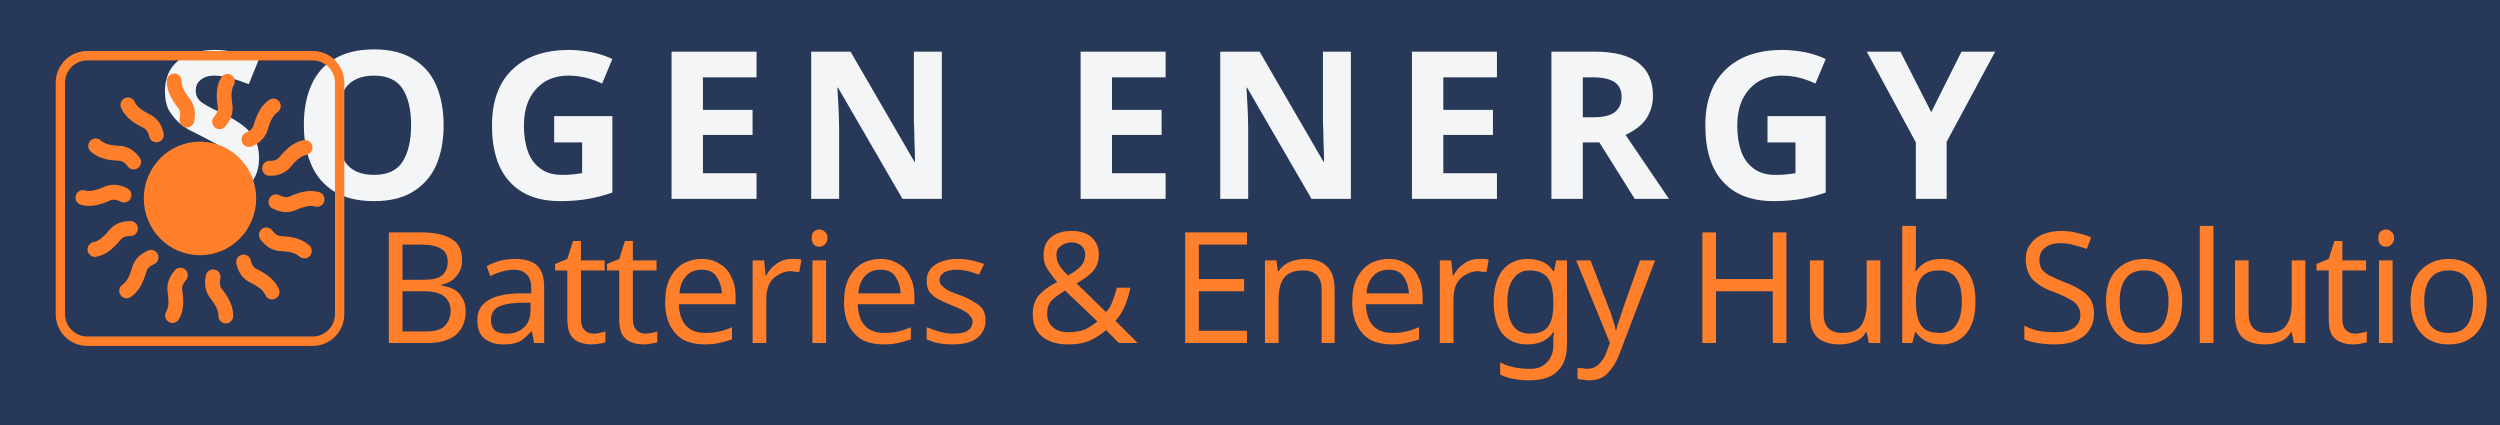
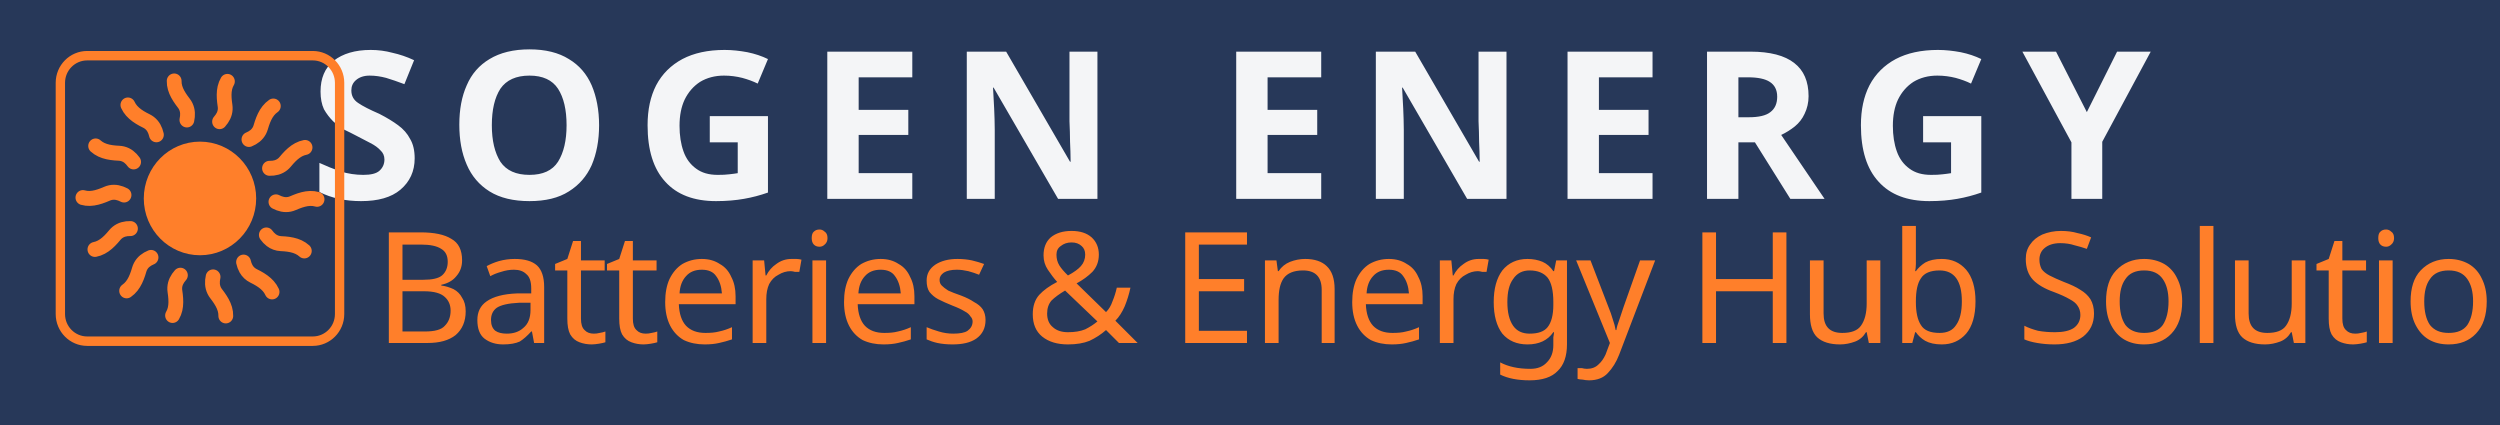
- <svg xmlns="http://www.w3.org/2000/svg" width="100mm" height="17mm" viewBox="0 0 100 17" version="1.1" id="svg1">
-   <defs id="defs1" />
-   <g id="layer1">
-     <rect style="display:inline;fill:#273859;fill-opacity:1;stroke:#8a94a6;stroke-width:0;stroke-linecap:round;stroke-linejoin:round;stroke-miterlimit:6" id="rect1" width="100.528" height="17.028" x="-0.264" y="-0.014" />
-     <g id="g2" transform="matrix(1.460515,0,0,1.460515,-14.40892,-16.14455)">
-       <g id="g3" transform="matrix(1.258995,0,0,1.258995,-19.23252,53.2899)">
-         <text xml:space="preserve" style="font-style:normal;font-variant:normal;font-weight:normal;font-stretch:normal;font-size:3.362px;line-height:1.19;font-family:'TT Neoris Trial';-inkscape-font-specification:'TT Neoris Trial';text-align:start;letter-spacing:-0.088px;writing-mode:lr-tb;direction:ltr;text-anchor:start;white-space:pre;inline-size:50.086;display:inline;fill:#ff7f2a;fill-opacity:1;stroke:#ff7f2a;stroke-width:0;stroke-linecap:round;stroke-linejoin:round;stroke-miterlimit:6;stroke-opacity:1" x="31.057" y="-25.9" id="text3" transform="translate(0.1839121,-0.1839121)">
-           <tspan x="31.057" y="-25.9" id="tspan3">Batteries &amp; Energy Hub Solutions.</tspan>
-         </text>
-       </g>
-       <text xml:space="preserve" style="font-style:normal;font-variant:normal;font-weight:bold;font-stretch:normal;font-size:5.644px;line-height:0.99;font-family:'TT Neoris Trial Variable';-inkscape-font-specification:'TT Neoris Trial Variable Bold';text-align:center;letter-spacing:0.662px;word-spacing:0.024px;writing-mode:lr-tb;direction:ltr;text-anchor:middle;fill:#ffffff;fill-opacity:0.949;stroke:#ff7f2a;stroke-width:0;stroke-linecap:round;stroke-linejoin:round;stroke-miterlimit:6" x="46.092" y="16.497" id="text29">
-         <tspan id="tspan29" x="46.423" y="16.497" style="font-size:5.644px;stroke-width:0">SOGEN ENERGY</tspan>
-       </text>
-       <g id="g35" style="display:inline;fill:#ff7f2a;fill-opacity:0;stroke:#ff7f2a;stroke-opacity:1" transform="matrix(0.1542692,0,0,0.1559613,0.2050182,3.037757)">
-         <path id="path29" d="m 118.914,86.4 c -0.404,-0.118 -0.812,-0.161 -1.219,-0.151 -0.407,0.011 -0.815,0.076 -1.223,0.177 -0.407,0.101 -0.816,0.24 -1.225,0.398 -0.209,0.081 -0.42,0.168 -0.63,0.258 -0.201,0.086 -0.402,0.149 -0.602,0.189 -0.411,0.084 -0.817,0.077 -1.217,-2.46e-4 -0.401,-0.077 -0.794,-0.225 -1.187,-0.425 m 5.042,8.618 c -0.312,-0.281 -0.658,-0.5 -1.026,-0.671 -0.368,-0.171 -0.76,-0.294 -1.168,-0.384 -0.408,-0.09 -0.834,-0.147 -1.27,-0.184 -0.224,-0.019 -0.451,-0.032 -0.68,-0.042 -0.219,-0.009 -0.428,-0.04 -0.627,-0.09 -0.408,-0.102 -0.773,-0.283 -1.1,-0.527 -0.327,-0.244 -0.615,-0.551 -0.874,-0.908 m 1.017,10.001 c -0.174,-0.38 -0.404,-0.718 -0.673,-1.02 -0.269,-0.302 -0.58,-0.571 -0.918,-0.816 -0.338,-0.244 -0.706,-0.465 -1.091,-0.672 -0.197,-0.106 -0.399,-0.208 -0.605,-0.308 -0.196,-0.095 -0.375,-0.206 -0.537,-0.329 -0.332,-0.254 -0.594,-0.563 -0.796,-0.916 -0.202,-0.352 -0.345,-0.748 -0.442,-1.178 m -3.154,9.453 c 0.01,-0.416 -0.051,-0.815 -0.162,-1.199 -0.112,-0.384 -0.275,-0.756 -0.473,-1.118 -0.198,-0.362 -0.432,-0.716 -0.686,-1.066 -0.13,-0.179 -0.266,-0.358 -0.405,-0.537 -0.133,-0.171 -0.243,-0.348 -0.333,-0.529 -0.183,-0.373 -0.279,-0.764 -0.306,-1.166 -0.027,-0.402 0.016,-0.814 0.108,-1.234 m -7.194,6.774 c 0.212,-0.356 0.356,-0.734 0.447,-1.124 0.092,-0.39 0.132,-0.794 0.137,-1.206 0.005,-0.412 -0.024,-0.836 -0.074,-1.265 -0.025,-0.22 -0.056,-0.442 -0.09,-0.666 -0.032,-0.213 -0.042,-0.421 -0.031,-0.623 0.022,-0.414 0.129,-0.801 0.302,-1.164 0.174,-0.363 0.413,-0.701 0.702,-1.023 m -9.546,2.744 c 0.347,-0.236 0.642,-0.519 0.895,-0.834 0.254,-0.316 0.467,-0.666 0.652,-1.04 0.185,-0.374 0.342,-0.773 0.482,-1.188 0.072,-0.212 0.139,-0.429 0.203,-0.65 0.061,-0.21 0.141,-0.406 0.236,-0.587 0.196,-0.372 0.459,-0.683 0.773,-0.942 0.315,-0.259 0.682,-0.465 1.089,-0.63 m -9.964,-1.402 c 0.412,-0.078 0.795,-0.22 1.154,-0.409 0.359,-0.189 0.694,-0.427 1.013,-0.697 0.319,-0.27 0.622,-0.574 0.915,-0.899 0.15,-0.166 0.299,-0.338 0.445,-0.514 0.14,-0.168 0.291,-0.315 0.45,-0.443 0.327,-0.262 0.692,-0.441 1.083,-0.553 0.392,-0.112 0.81,-0.156 1.25,-0.147 m -8.443,-5.445 c 0.404,0.118 0.812,0.161 1.219,0.151 0.407,-0.011 0.815,-0.076 1.223,-0.177 0.407,-0.101 0.816,-0.24 1.225,-0.398 0.209,-0.081 0.42,-0.168 0.63,-0.258 0.201,-0.086 0.402,-0.149 0.602,-0.189 0.411,-0.084 0.817,-0.077 1.217,2.49e-4 0.401,0.077 0.794,0.225 1.187,0.425 M 79.604,77.03 c 0.312,0.281 0.658,0.5 1.026,0.671 0.368,0.171 0.76,0.294 1.168,0.384 0.408,0.09 0.834,0.147 1.27,0.184 0.224,0.019 0.451,0.032 0.68,0.042 0.219,0.009 0.428,0.04 0.627,0.09 0.408,0.102 0.773,0.283 1.1,0.527 0.327,0.244 0.615,0.551 0.874,0.908 M 85.33,69.833 c 0.174,0.38 0.404,0.718 0.673,1.02 0.269,0.302 0.58,0.571 0.918,0.816 0.338,0.244 0.706,0.465 1.091,0.672 0.197,0.106 0.399,0.208 0.605,0.308 0.196,0.095 0.375,0.206 0.537,0.329 0.332,0.254 0.594,0.563 0.796,0.916 0.202,0.352 0.345,0.748 0.442,1.178 m 3.154,-9.453 c -0.01,0.416 0.051,0.815 0.162,1.199 0.112,0.384 0.275,0.756 0.473,1.118 0.198,0.362 0.432,0.716 0.686,1.066 0.13,0.179 0.266,0.358 0.405,0.537 0.133,0.171 0.243,0.348 0.333,0.529 0.183,0.373 0.279,0.764 0.306,1.166 0.027,0.402 -0.016,0.814 -0.108,1.234 m 7.194,-6.774 c -0.212,0.357 -0.356,0.734 -0.447,1.124 -0.091,0.39 -0.132,0.794 -0.137,1.206 -0.005,0.412 0.024,0.836 0.074,1.265 0.025,0.22 0.056,0.442 0.09,0.666 0.032,0.213 0.042,0.421 0.031,0.623 -0.022,0.414 -0.129,0.801 -0.302,1.164 -0.174,0.363 -0.413,0.701 -0.702,1.023 m 9.546,-2.744 c -0.347,0.236 -0.642,0.519 -0.895,0.834 -0.254,0.316 -0.467,0.666 -0.652,1.04 -0.185,0.374 -0.342,0.773 -0.482,1.188 -0.072,0.212 -0.139,0.429 -0.203,0.65 -0.061,0.21 -0.141,0.406 -0.236,0.587 -0.196,0.372 -0.459,0.683 -0.773,0.942 -0.315,0.259 -0.682,0.465 -1.089,0.63 m 9.963,1.402 c -0.412,0.078 -0.795,0.22 -1.154,0.409 -0.359,0.189 -0.694,0.427 -1.013,0.697 -0.319,0.27 -0.622,0.574 -0.915,0.899 -0.15,0.166 -0.298,0.338 -0.445,0.514 -0.14,0.168 -0.291,0.315 -0.45,0.443 -0.327,0.262 -0.692,0.441 -1.083,0.553 -0.392,0.112 -0.81,0.156 -1.25,0.147" style="fill:#ff7f2a;fill-opacity:0;stroke:#ff7f2a;stroke-width:2.627;stroke-linecap:round;stroke-dasharray:none;stroke-opacity:1" />
-         <path id="path32" style="fill:#ff7f2a;fill-opacity:0;stroke:#ff7f2a;stroke-width:9.981;stroke-linecap:round;stroke-dasharray:none;stroke-opacity:1" d="m 103.114,86.248 a 4.986,4.986 0 0 1 -4.986,4.986 4.986,4.986 0 0 1 -4.986,-4.986 4.986,4.986 0 0 1 4.986,-4.986 4.986,4.986 0 0 1 4.986,4.986 z" />
-         <path id="path35" d="m 78.104,61.18 h 40.049 a 4.763,4.763 0 0 1 4.763,4.763 v 40.61 a 4.763,4.763 0 0 1 -4.763,4.763 H 78.104 a 4.763,4.763 0 0 1 -4.763,-4.763 V 65.943 a 4.763,4.763 0 0 1 4.763,-4.763 z" style="fill:#ff7f2a;fill-opacity:0;stroke:#ff7f2a;stroke-width:1.658;stroke-linecap:round;stroke-linejoin:round;stroke-miterlimit:17.8;stroke-dasharray:none;stroke-opacity:1;paint-order:stroke fill markers" />
-       </g>
-     </g>
-     <g id="g3-6" transform="matrix(1.83878,0,0,1.83878,-43.25969,90.88068)">
-       <text xml:space="preserve" style="font-style:normal;font-variant:normal;font-weight:normal;font-stretch:normal;font-size:3.362px;line-height:1.19;font-family:'TT Neoris Trial';-inkscape-font-specification:'TT Neoris Trial';text-align:start;letter-spacing:-0.088px;writing-mode:lr-tb;direction:ltr;text-anchor:start;white-space:pre;inline-size:50.086;display:inline;fill:#ff7f2a;fill-opacity:1;stroke:#ff7f2a;stroke-width:0;stroke-linecap:round;stroke-linejoin:round;stroke-miterlimit:6;stroke-opacity:1" x="31.057" y="-25.9" id="text3-8" transform="translate(0.1839121,-0.1839121)">
-         <tspan x="31.057" y="-25.9" id="tspan4">Batteries &amp; Energy Hub Solutions.</tspan>
-       </text>
-     </g>
-     <text xml:space="preserve" style="font-style:normal;font-variant:normal;font-weight:bold;font-stretch:normal;font-size:8.244px;line-height:0.99;font-family:'TT Neoris Trial Variable';-inkscape-font-specification:'TT Neoris Trial Variable Bold';text-align:center;letter-spacing:0.967px;word-spacing:0.035px;writing-mode:lr-tb;direction:ltr;text-anchor:middle;fill:#273859;fill-opacity:1;stroke:#ff7f2a;stroke-width:0;stroke-linecap:round;stroke-linejoin:round;stroke-miterlimit:6" x="52.148" y="37.144" id="text29-5">
-       <tspan id="tspan29-7" x="52.631" y="37.144" style="font-size:8.244px;stroke-width:0;fill:#273859;fill-opacity:1">SOGEN ENERGY</tspan>
-     </text>
-     <g id="g35-6" style="display:inline;fill:#ff7f2a;fill-opacity:0;stroke:#ff7f2a;stroke-opacity:1" transform="matrix(0.2253125,0,0,0.2277838,-14.87088,17.48668)">
-       <path id="path29-1" d="m 118.914,86.4 c -0.404,-0.118 -0.812,-0.161 -1.219,-0.151 -0.407,0.011 -0.815,0.076 -1.223,0.177 -0.407,0.101 -0.816,0.24 -1.225,0.398 -0.209,0.081 -0.42,0.168 -0.63,0.258 -0.201,0.086 -0.402,0.149 -0.602,0.189 -0.411,0.084 -0.817,0.077 -1.217,-2.46e-4 -0.401,-0.077 -0.794,-0.225 -1.187,-0.425 m 5.042,8.618 c -0.312,-0.281 -0.658,-0.5 -1.026,-0.671 -0.368,-0.171 -0.76,-0.294 -1.168,-0.384 -0.408,-0.09 -0.834,-0.147 -1.27,-0.184 -0.224,-0.019 -0.451,-0.032 -0.68,-0.042 -0.219,-0.009 -0.428,-0.04 -0.627,-0.09 -0.408,-0.102 -0.773,-0.283 -1.1,-0.527 -0.327,-0.244 -0.615,-0.551 -0.874,-0.908 m 1.017,10.001 c -0.174,-0.38 -0.404,-0.718 -0.673,-1.02 -0.269,-0.302 -0.58,-0.571 -0.918,-0.816 -0.338,-0.244 -0.706,-0.465 -1.091,-0.672 -0.197,-0.106 -0.399,-0.208 -0.605,-0.308 -0.196,-0.095 -0.375,-0.206 -0.537,-0.329 -0.332,-0.254 -0.594,-0.563 -0.796,-0.916 -0.202,-0.352 -0.345,-0.748 -0.442,-1.178 m -3.154,9.453 c 0.01,-0.416 -0.051,-0.815 -0.162,-1.199 -0.112,-0.384 -0.275,-0.756 -0.473,-1.118 -0.198,-0.362 -0.432,-0.716 -0.686,-1.066 -0.13,-0.179 -0.266,-0.358 -0.405,-0.537 -0.133,-0.171 -0.243,-0.348 -0.333,-0.529 -0.183,-0.373 -0.279,-0.764 -0.306,-1.166 -0.027,-0.402 0.016,-0.814 0.108,-1.234 m -7.194,6.774 c 0.212,-0.356 0.356,-0.734 0.447,-1.124 0.092,-0.39 0.132,-0.794 0.137,-1.206 0.005,-0.412 -0.024,-0.836 -0.074,-1.265 -0.025,-0.22 -0.056,-0.442 -0.09,-0.666 -0.032,-0.213 -0.042,-0.421 -0.031,-0.623 0.022,-0.414 0.129,-0.801 0.302,-1.164 0.174,-0.363 0.413,-0.701 0.702,-1.023 m -9.546,2.744 c 0.347,-0.236 0.642,-0.519 0.895,-0.834 0.254,-0.316 0.467,-0.666 0.652,-1.04 0.185,-0.374 0.342,-0.773 0.482,-1.188 0.072,-0.212 0.139,-0.429 0.203,-0.65 0.061,-0.21 0.141,-0.406 0.236,-0.587 0.196,-0.372 0.459,-0.683 0.773,-0.942 0.315,-0.259 0.682,-0.465 1.089,-0.63 m -9.964,-1.402 c 0.412,-0.078 0.795,-0.22 1.154,-0.409 0.359,-0.189 0.694,-0.427 1.013,-0.697 0.319,-0.27 0.622,-0.574 0.915,-0.899 0.15,-0.166 0.299,-0.338 0.445,-0.514 0.14,-0.168 0.291,-0.315 0.45,-0.443 0.327,-0.262 0.692,-0.441 1.083,-0.553 0.392,-0.112 0.81,-0.156 1.25,-0.147 m -8.443,-5.445 c 0.404,0.118 0.812,0.161 1.219,0.151 0.407,-0.011 0.815,-0.076 1.223,-0.177 0.407,-0.101 0.816,-0.24 1.225,-0.398 0.209,-0.081 0.42,-0.168 0.63,-0.258 0.201,-0.086 0.402,-0.149 0.602,-0.189 0.411,-0.084 0.817,-0.077 1.217,2.49e-4 0.401,0.077 0.794,0.225 1.187,0.425 M 79.604,77.03 c 0.312,0.281 0.658,0.5 1.026,0.671 0.368,0.171 0.76,0.294 1.168,0.384 0.408,0.09 0.834,0.147 1.27,0.184 0.224,0.019 0.451,0.032 0.68,0.042 0.219,0.009 0.428,0.04 0.627,0.09 0.408,0.102 0.773,0.283 1.1,0.527 0.327,0.244 0.615,0.551 0.874,0.908 M 85.33,69.833 c 0.174,0.38 0.404,0.718 0.673,1.02 0.269,0.302 0.58,0.571 0.918,0.816 0.338,0.244 0.706,0.465 1.091,0.672 0.197,0.106 0.399,0.208 0.605,0.308 0.196,0.095 0.375,0.206 0.537,0.329 0.332,0.254 0.594,0.563 0.796,0.916 0.202,0.352 0.345,0.748 0.442,1.178 m 3.154,-9.453 c -0.01,0.416 0.051,0.815 0.162,1.199 0.112,0.384 0.275,0.756 0.473,1.118 0.198,0.362 0.432,0.716 0.686,1.066 0.13,0.179 0.266,0.358 0.405,0.537 0.133,0.171 0.243,0.348 0.333,0.529 0.183,0.373 0.279,0.764 0.306,1.166 0.027,0.402 -0.016,0.814 -0.108,1.234 m 7.194,-6.774 c -0.212,0.357 -0.356,0.734 -0.447,1.124 -0.091,0.39 -0.132,0.794 -0.137,1.206 -0.005,0.412 0.024,0.836 0.074,1.265 0.025,0.22 0.056,0.442 0.09,0.666 0.032,0.213 0.042,0.421 0.031,0.623 -0.022,0.414 -0.129,0.801 -0.302,1.164 -0.174,0.363 -0.413,0.701 -0.702,1.023 m 9.546,-2.744 c -0.347,0.236 -0.642,0.519 -0.895,0.834 -0.254,0.316 -0.467,0.666 -0.652,1.04 -0.185,0.374 -0.342,0.773 -0.482,1.188 -0.072,0.212 -0.139,0.429 -0.203,0.65 -0.061,0.21 -0.141,0.406 -0.236,0.587 -0.196,0.372 -0.459,0.683 -0.773,0.942 -0.315,0.259 -0.682,0.465 -1.089,0.63 m 9.963,1.402 c -0.412,0.078 -0.795,0.22 -1.154,0.409 -0.359,0.189 -0.694,0.427 -1.013,0.697 -0.319,0.27 -0.622,0.574 -0.915,0.899 -0.15,0.166 -0.298,0.338 -0.445,0.514 -0.14,0.168 -0.291,0.315 -0.45,0.443 -0.327,0.262 -0.692,0.441 -1.083,0.553 -0.392,0.112 -0.81,0.156 -1.25,0.147" style="fill:#ff7f2a;fill-opacity:0;stroke:#ff7f2a;stroke-width:2.627;stroke-linecap:round;stroke-dasharray:none;stroke-opacity:1" />
-       <path id="path32-8" style="fill:#ff7f2a;fill-opacity:0;stroke:#ff7f2a;stroke-width:9.981;stroke-linecap:round;stroke-dasharray:none;stroke-opacity:1" d="m 103.114,86.248 a 4.986,4.986 0 0 1 -4.986,4.986 4.986,4.986 0 0 1 -4.986,-4.986 4.986,4.986 0 0 1 4.986,-4.986 4.986,4.986 0 0 1 4.986,4.986 z" />
-       <path id="path35-9" d="m 78.104,61.18 h 40.049 a 4.763,4.763 0 0 1 4.763,4.763 v 40.61 a 4.763,4.763 0 0 1 -4.763,4.763 H 78.104 a 4.763,4.763 0 0 1 -4.763,-4.763 V 65.943 a 4.763,4.763 0 0 1 4.763,-4.763 z" style="fill:#ff7f2a;fill-opacity:0;stroke:#ff7f2a;stroke-width:1.658;stroke-linecap:round;stroke-linejoin:round;stroke-miterlimit:17.8;stroke-dasharray:none;stroke-opacity:1;paint-order:stroke fill markers" />
-     </g>
+ <svg xmlns="http://www.w3.org/2000/svg" width="100mm" height="17mm" viewBox="0 0 100 17">
+   <path d="M-.264-.014h100.528v17.028H-.264z" style="display:inline;fill:#273859;fill-opacity:1;stroke:#8a94a6;stroke-width:0;stroke-linecap:round;stroke-linejoin:round;stroke-miterlimit:6" />
+   <text xml:space="preserve" x="31.057" y="-25.9" style="font-style:normal;font-variant:normal;font-weight:400;font-stretch:normal;font-size:3.362px;line-height:1.19;font-family:&quot;TT Neoris Trial&quot;;-inkscape-font-specification:&quot;TT Neoris Trial&quot;;text-align:start;letter-spacing:-.088px;writing-mode:lr-tb;direction:ltr;text-anchor:start;white-space:pre;inline-size:50.086;display:inline;fill:#ff7f2a;fill-opacity:1;stroke:#ff7f2a;stroke-width:0;stroke-linecap:round;stroke-linejoin:round;stroke-miterlimit:6;stroke-opacity:1" transform="translate(-42.16 61.348)scale(1.83878)">
+     <tspan x="31.057" y="-25.9">Batteries &amp; Energy Hub Solutions.</tspan>
+   </text>
+   <text xml:space="preserve" x="46.092" y="16.497" style="font-style:normal;font-variant:normal;font-weight:700;font-stretch:normal;font-size:5.644px;line-height:.99;font-family:&quot;TT Neoris Trial Variable&quot;;-inkscape-font-specification:&quot;TT Neoris Trial Variable Bold&quot;;text-align:center;letter-spacing:.662px;word-spacing:.024px;writing-mode:lr-tb;direction:ltr;text-anchor:middle;fill:#fff;fill-opacity:.949;stroke:#ff7f2a;stroke-width:0;stroke-linecap:round;stroke-linejoin:round;stroke-miterlimit:6" transform="translate(-14.409 -16.145)scale(1.46051)">
+     <tspan x="46.423" y="16.497" style="font-size:5.644px;stroke-width:0">SOGEN ENERGY</tspan>
+   </text>
+   <g fill="none" style="display:inline;fill:#ff7f2a;fill-opacity:0;stroke:#ff7f2a;stroke-opacity:1">
+     <path d="M118.914 86.4a4 4 0 0 0-1.22-.15c-.406.01-.815.075-1.222.177-.407.1-.816.24-1.225.398q-.315.122-.63.258-.301.129-.602.19a3.1 3.1 0 0 1-1.218 0 4.5 4.5 0 0 1-1.186-.425m5.041 8.618a4.1 4.1 0 0 0-1.025-.67 5.7 5.7 0 0 0-1.168-.384 10 10 0 0 0-1.27-.184q-.335-.028-.68-.042a3.06 3.06 0 0 1-1.727-.617 4.2 4.2 0 0 1-.874-.908m1.018 10.001a4.1 4.1 0 0 0-.674-1.02 5.7 5.7 0 0 0-.917-.815 10 10 0 0 0-1.09-.672q-.297-.158-.606-.308a3.05 3.05 0 0 1-1.333-1.245 4.2 4.2 0 0 1-.443-1.177m-3.153 9.453c.01-.416-.05-.815-.162-1.2a5.6 5.6 0 0 0-.474-1.117 10 10 0 0 0-.686-1.067q-.196-.27-.405-.537a3 3 0 0 1-.332-.53 3.1 3.1 0 0 1-.306-1.165 4.4 4.4 0 0 1 .108-1.235m-7.195 6.774c.213-.356.356-.734.448-1.123.091-.39.131-.794.136-1.207a10 10 0 0 0-.073-1.265q-.038-.33-.09-.666a3 3 0 0 1-.031-.623c.022-.413.129-.8.302-1.163.174-.364.413-.701.702-1.023m-9.546 2.744c.347-.237.642-.52.895-.835a5.6 5.6 0 0 0 .652-1.04c.185-.373.342-.772.482-1.187q.107-.32.203-.65.092-.315.237-.587a3 3 0 0 1 .773-.942 4.2 4.2 0 0 1 1.09-.63m-9.964-1.402a4.1 4.1 0 0 0 1.154-.41c.358-.188.694-.426 1.013-.696s.622-.574.915-.899q.226-.25.445-.514.21-.252.45-.443a3.1 3.1 0 0 1 1.084-.553c.392-.111.81-.155 1.25-.147m-8.443-5.444c.404.117.812.161 1.22.15.406-.01.815-.075 1.222-.177s.816-.24 1.225-.398q.315-.122.63-.259.302-.128.602-.189a3.1 3.1 0 0 1 1.218 0c.4.078.794.226 1.186.425m-5.041-8.618a4.1 4.1 0 0 0 1.025.67c.368.17.76.294 1.168.384s.833.147 1.27.184q.335.027.68.042.328.015.627.09c.408.101.773.283 1.1.527s.615.55.874.907m-1.018-10c.175.38.404.717.674 1.02.27.302.58.57.917.815.338.244.706.465 1.091.672q.297.159.605.307.294.143.537.33c.332.254.594.563.796.915s.345.748.443 1.178m3.153-9.453c-.01.416.05.815.163 1.2.111.384.275.755.473 1.117s.432.716.686 1.067q.196.269.405.537.199.255.332.529c.184.373.28.765.306 1.166.027.402-.015.814-.107 1.234m7.194-6.773a4 4 0 0 0-.447 1.123 5.5 5.5 0 0 0-.137 1.207c-.005.412.024.836.073 1.265q.038.33.09.666.048.319.031.623c-.022.413-.129.8-.302 1.163-.174.363-.413.7-.702 1.023m9.546-2.744a4.1 4.1 0 0 0-.895.835 5.7 5.7 0 0 0-.652 1.04 10 10 0 0 0-.482 1.187q-.107.319-.203.65-.092.314-.236.587a3.1 3.1 0 0 1-.774.942 4.2 4.2 0 0 1-1.09.63m9.964 1.401a4.1 4.1 0 0 0-1.154.41c-.358.19-.694.426-1.013.697s-.621.574-.915.899q-.225.25-.445.514-.21.252-.45.443a3.1 3.1 0 0 1-1.084.553c-.391.111-.81.155-1.25.147" style="fill:#ff7f2a;fill-opacity:0;stroke:#ff7f2a;stroke-width:2.627;stroke-linecap:round;stroke-dasharray:none;stroke-opacity:1" transform="matrix(.22531 0 0 .22778 -14.11 -11.708)" />
+     <path d="M103.114 86.248a4.986 4.986 0 0 1-4.986 4.986 4.986 4.986 0 0 1-4.986-4.986 4.986 4.986 0 0 1 4.986-4.986 4.986 4.986 0 0 1 4.986 4.986z" style="fill:#ff7f2a;fill-opacity:0;stroke:#ff7f2a;stroke-width:9.981;stroke-linecap:round;stroke-dasharray:none;stroke-opacity:1" transform="matrix(.22531 0 0 .22778 -14.11 -11.708)" />
+     <path d="M78.104 61.18h40.048a4.763 4.763 0 0 1 4.763 4.763v40.61a4.763 4.763 0 0 1-4.763 4.762H78.104a4.763 4.763 0 0 1-4.763-4.762v-40.61a4.763 4.763 0 0 1 4.763-4.763" style="fill:#ff7f2a;fill-opacity:0;stroke:#ff7f2a;stroke-width:1.658;stroke-linecap:round;stroke-linejoin:round;stroke-miterlimit:17.8;stroke-dasharray:none;stroke-opacity:1;paint-order:stroke fill markers" transform="matrix(.22531 0 0 .22778 -14.11 -11.708)" />
+   </g>
+   <text xml:space="preserve" x="31.057" y="-25.9" style="font-style:normal;font-variant:normal;font-weight:400;font-stretch:normal;font-size:3.362px;line-height:1.19;font-family:&quot;TT Neoris Trial&quot;;-inkscape-font-specification:&quot;TT Neoris Trial&quot;;text-align:start;letter-spacing:-.088px;writing-mode:lr-tb;direction:ltr;text-anchor:start;white-space:pre;inline-size:50.086;display:inline;fill:#ff7f2a;fill-opacity:1;stroke:#ff7f2a;stroke-width:0;stroke-linecap:round;stroke-linejoin:round;stroke-miterlimit:6;stroke-opacity:1" transform="translate(-42.922 90.543)scale(1.83878)">
+     <tspan x="31.057" y="-25.9">Batteries &amp; Energy Hub Solutions.</tspan>
+   </text>
+   <text xml:space="preserve" x="52.148" y="37.144" style="font-style:normal;font-variant:normal;font-weight:700;font-stretch:normal;font-size:8.244px;line-height:.99;font-family:&quot;TT Neoris Trial Variable&quot;;-inkscape-font-specification:&quot;TT Neoris Trial Variable Bold&quot;;text-align:center;letter-spacing:.967px;word-spacing:.035px;writing-mode:lr-tb;direction:ltr;text-anchor:middle;fill:#273859;fill-opacity:1;stroke:#ff7f2a;stroke-width:0;stroke-linecap:round;stroke-linejoin:round;stroke-miterlimit:6">
+     <tspan x="52.631" y="37.144" style="font-size:8.244px;stroke-width:0;fill:#273859;fill-opacity:1">SOGEN ENERGY</tspan>
+   </text>
+   <g fill="none" style="display:inline;fill:#ff7f2a;fill-opacity:0;stroke:#ff7f2a;stroke-opacity:1">
+     <path d="M118.914 86.4a4 4 0 0 0-1.22-.15c-.406.01-.815.075-1.222.177-.407.1-.816.24-1.225.398q-.315.122-.63.258-.301.129-.602.19a3.1 3.1 0 0 1-1.218 0 4.5 4.5 0 0 1-1.186-.425m5.041 8.618a4.1 4.1 0 0 0-1.025-.67 5.7 5.7 0 0 0-1.168-.384 10 10 0 0 0-1.27-.184q-.335-.028-.68-.042a3.06 3.06 0 0 1-1.727-.617 4.2 4.2 0 0 1-.874-.908m1.018 10.001a4.1 4.1 0 0 0-.674-1.02 5.7 5.7 0 0 0-.917-.815 10 10 0 0 0-1.09-.672q-.297-.158-.606-.308a3.05 3.05 0 0 1-1.333-1.245 4.2 4.2 0 0 1-.443-1.177m-3.153 9.453c.01-.416-.05-.815-.162-1.2a5.6 5.6 0 0 0-.474-1.117 10 10 0 0 0-.686-1.067q-.196-.27-.405-.537a3 3 0 0 1-.332-.53 3.1 3.1 0 0 1-.306-1.165 4.4 4.4 0 0 1 .108-1.235m-7.195 6.774c.213-.356.356-.734.448-1.123.091-.39.131-.794.136-1.207a10 10 0 0 0-.073-1.265q-.038-.33-.09-.666a3 3 0 0 1-.031-.623c.022-.413.129-.8.302-1.163.174-.364.413-.701.702-1.023m-9.546 2.744c.347-.237.642-.52.895-.835a5.6 5.6 0 0 0 .652-1.04c.185-.373.342-.772.482-1.187q.107-.32.203-.65.092-.315.237-.587a3 3 0 0 1 .773-.942 4.2 4.2 0 0 1 1.09-.63m-9.964-1.402a4.1 4.1 0 0 0 1.154-.41c.358-.188.694-.426 1.013-.696s.622-.574.915-.899q.226-.25.445-.514.21-.252.45-.443a3.1 3.1 0 0 1 1.084-.553c.392-.111.81-.155 1.25-.147m-8.443-5.444c.404.117.812.161 1.22.15.406-.01.815-.075 1.222-.177s.816-.24 1.225-.398q.315-.122.63-.259.302-.128.602-.189a3.1 3.1 0 0 1 1.218 0c.4.078.794.226 1.186.425m-5.041-8.618a4.1 4.1 0 0 0 1.025.67c.368.17.76.294 1.168.384s.833.147 1.27.184q.335.027.68.042.328.015.627.09c.408.101.773.283 1.1.527s.615.55.874.907m-1.018-10c.175.38.404.717.674 1.02.27.302.58.57.917.815.338.244.706.465 1.091.672q.297.159.605.307.294.143.537.33c.332.254.594.563.796.915s.345.748.443 1.178m3.153-9.453c-.01.416.05.815.163 1.2.111.384.275.755.473 1.117s.432.716.686 1.067q.196.269.405.537.199.255.332.529c.184.373.28.765.306 1.166.027.402-.015.814-.107 1.234m7.194-6.773a4 4 0 0 0-.447 1.123 5.5 5.5 0 0 0-.137 1.207c-.005.412.024.836.073 1.265q.038.33.09.666.048.319.031.623c-.022.413-.129.8-.302 1.163-.174.363-.413.7-.702 1.023m9.546-2.744a4.1 4.1 0 0 0-.895.835 5.7 5.7 0 0 0-.652 1.04 10 10 0 0 0-.482 1.187q-.107.319-.203.65-.092.314-.236.587a3.1 3.1 0 0 1-.774.942 4.2 4.2 0 0 1-1.09.63m9.964 1.401a4.1 4.1 0 0 0-1.154.41c-.358.19-.694.426-1.013.697s-.621.574-.915.899q-.225.25-.445.514-.21.252-.45.443a3.1 3.1 0 0 1-1.084.553c-.391.111-.81.155-1.25.147" style="fill:#ff7f2a;fill-opacity:0;stroke:#ff7f2a;stroke-width:2.627;stroke-linecap:round;stroke-dasharray:none;stroke-opacity:1" transform="matrix(.22531 0 0 .22778 -14.87 17.487)" />
+     <path d="M103.114 86.248a4.986 4.986 0 0 1-4.986 4.986 4.986 4.986 0 0 1-4.986-4.986 4.986 4.986 0 0 1 4.986-4.986 4.986 4.986 0 0 1 4.986 4.986z" style="fill:#ff7f2a;fill-opacity:0;stroke:#ff7f2a;stroke-width:9.981;stroke-linecap:round;stroke-dasharray:none;stroke-opacity:1" transform="matrix(.22531 0 0 .22778 -14.87 17.487)" />
+     <path d="M78.104 61.18h40.048a4.763 4.763 0 0 1 4.763 4.763v40.61a4.763 4.763 0 0 1-4.763 4.762H78.104a4.763 4.763 0 0 1-4.763-4.762v-40.61a4.763 4.763 0 0 1 4.763-4.763" style="fill:#ff7f2a;fill-opacity:0;stroke:#ff7f2a;stroke-width:1.658;stroke-linecap:round;stroke-linejoin:round;stroke-miterlimit:17.8;stroke-dasharray:none;stroke-opacity:1;paint-order:stroke fill markers" transform="matrix(.22531 0 0 .22778 -14.87 17.487)" />
  </g>
</svg>
